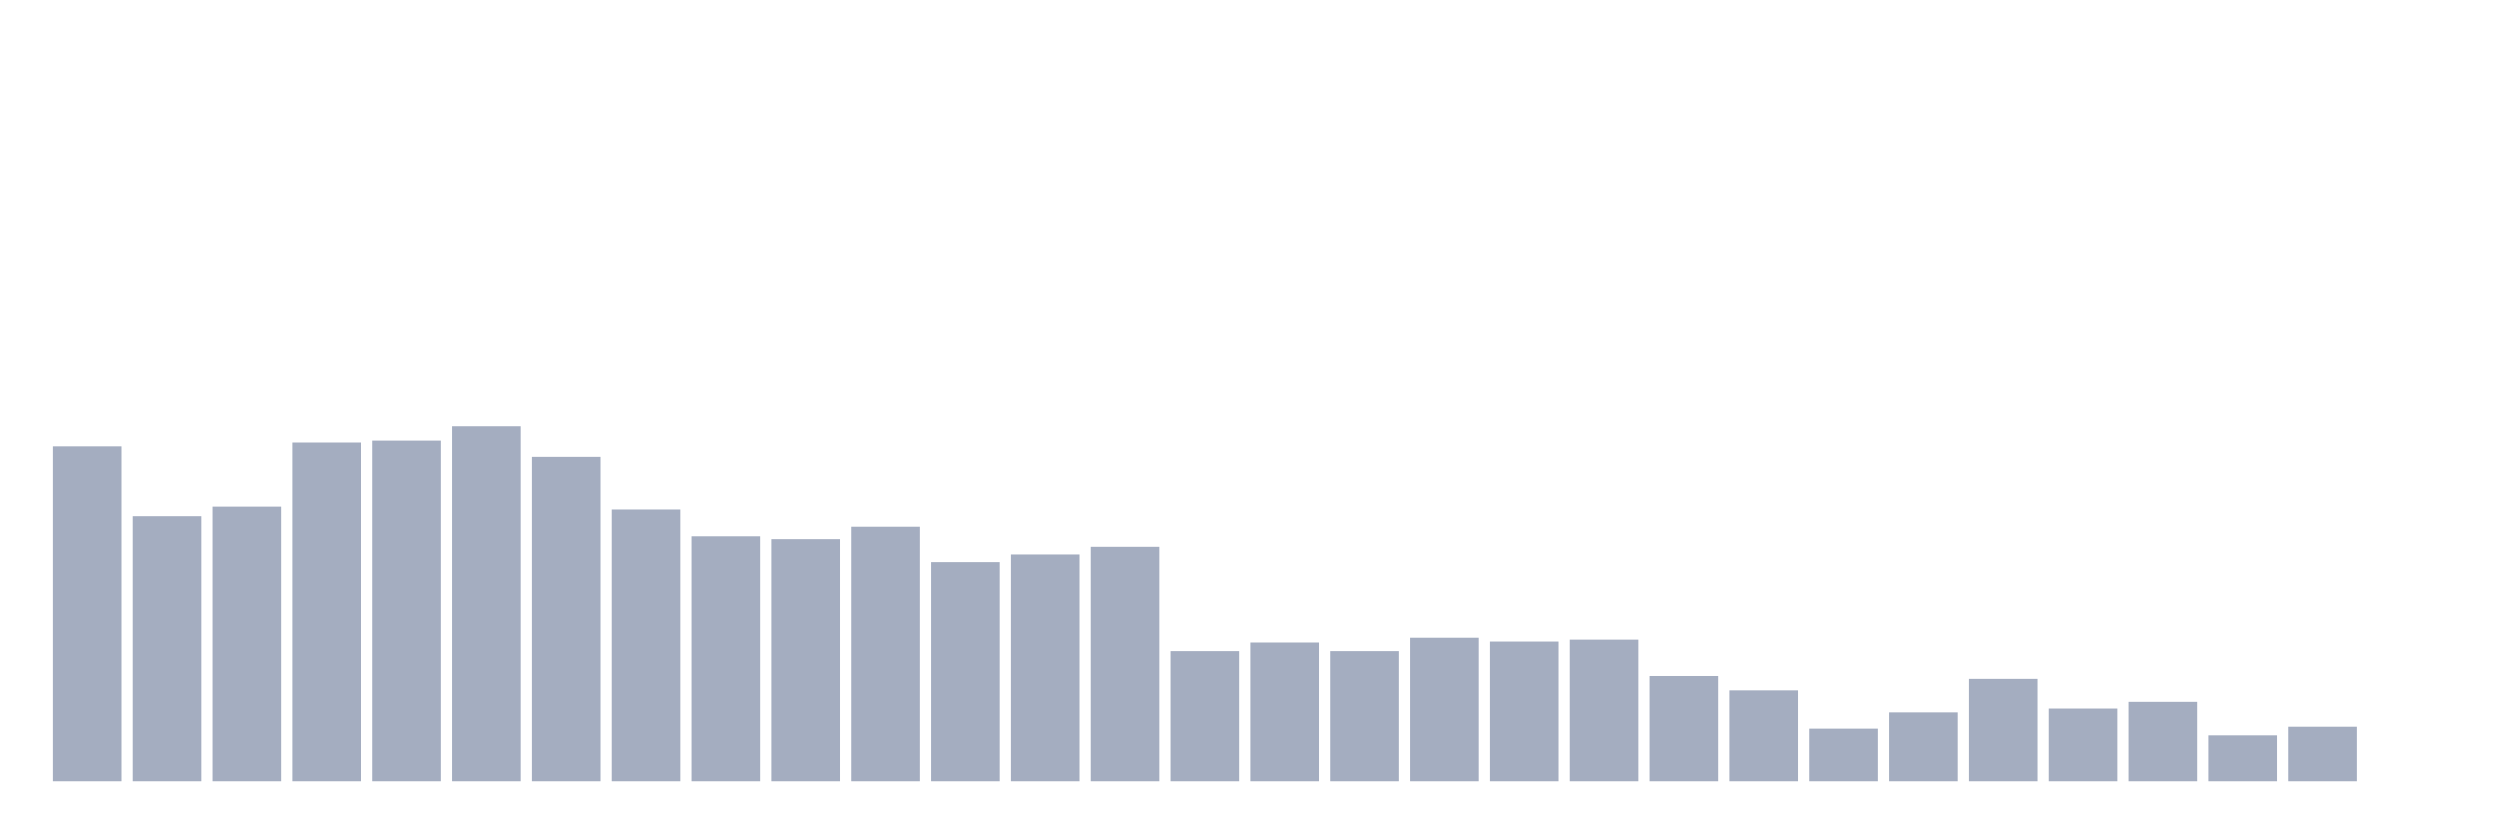
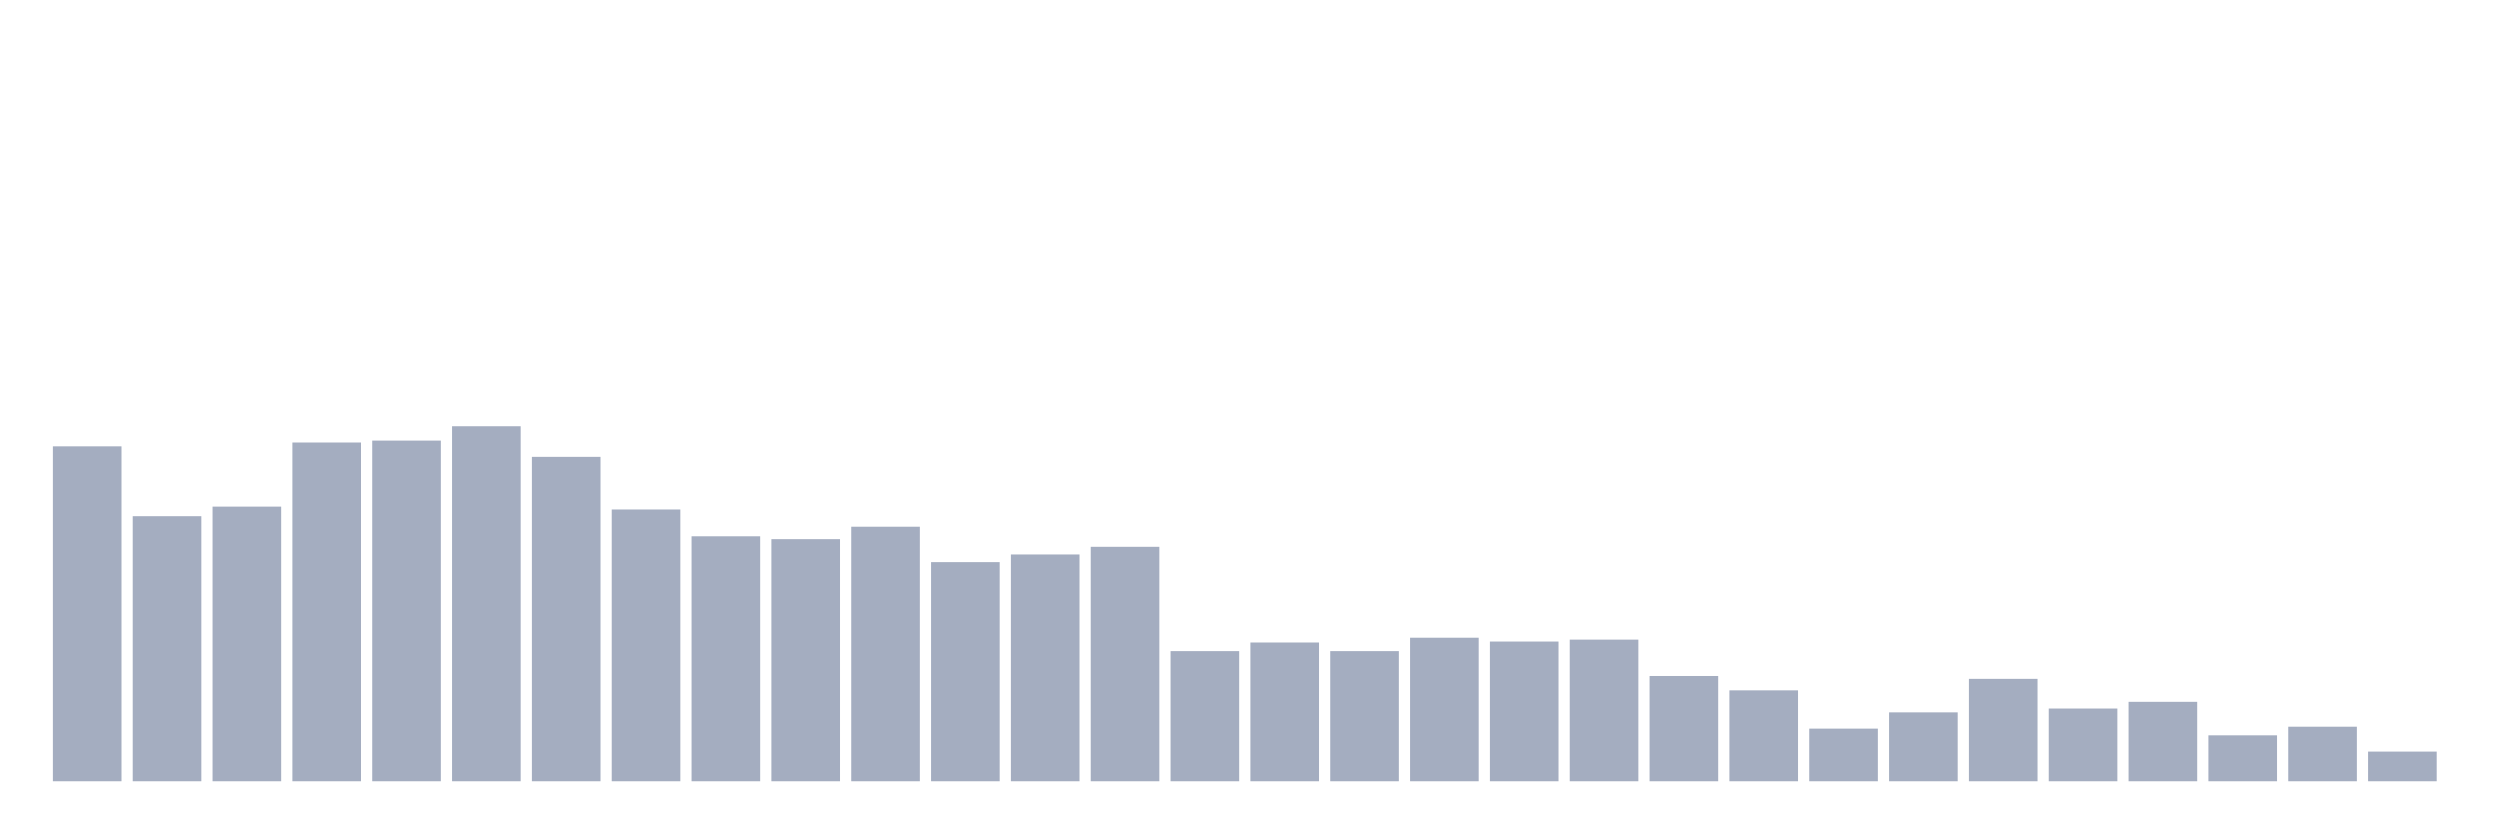
<svg xmlns="http://www.w3.org/2000/svg" viewBox="0 0 480 160">
  <g transform="translate(10,10)">
    <rect class="bar" x="0.153" width="13.175" y="75.696" height="64.304" fill="rgb(164,173,192)" />
    <rect class="bar" x="15.482" width="13.175" y="89.108" height="50.892" fill="rgb(164,173,192)" />
    <rect class="bar" x="30.81" width="13.175" y="87.27" height="52.73" fill="rgb(164,173,192)" />
    <rect class="bar" x="46.138" width="13.175" y="74.961" height="65.039" fill="rgb(164,173,192)" />
    <rect class="bar" x="61.466" width="13.175" y="74.593" height="65.407" fill="rgb(164,173,192)" />
    <rect class="bar" x="76.794" width="13.175" y="71.837" height="68.163" fill="rgb(164,173,192)" />
    <rect class="bar" x="92.123" width="13.175" y="77.717" height="62.283" fill="rgb(164,173,192)" />
    <rect class="bar" x="107.451" width="13.175" y="87.822" height="52.178" fill="rgb(164,173,192)" />
    <rect class="bar" x="122.779" width="13.175" y="92.966" height="47.034" fill="rgb(164,173,192)" />
    <rect class="bar" x="138.107" width="13.175" y="93.517" height="46.483" fill="rgb(164,173,192)" />
    <rect class="bar" x="153.436" width="13.175" y="91.129" height="48.871" fill="rgb(164,173,192)" />
    <rect class="bar" x="168.764" width="13.175" y="97.927" height="42.073" fill="rgb(164,173,192)" />
    <rect class="bar" x="184.092" width="13.175" y="96.457" height="43.543" fill="rgb(164,173,192)" />
    <rect class="bar" x="199.42" width="13.175" y="94.987" height="45.013" fill="rgb(164,173,192)" />
    <rect class="bar" x="214.748" width="13.175" y="115.013" height="24.987" fill="rgb(164,173,192)" />
    <rect class="bar" x="230.077" width="13.175" y="113.36" height="26.64" fill="rgb(164,173,192)" />
    <rect class="bar" x="245.405" width="13.175" y="115.013" height="24.987" fill="rgb(164,173,192)" />
    <rect class="bar" x="260.733" width="13.175" y="112.441" height="27.559" fill="rgb(164,173,192)" />
    <rect class="bar" x="276.061" width="13.175" y="113.176" height="26.824" fill="rgb(164,173,192)" />
    <rect class="bar" x="291.39" width="13.175" y="112.808" height="27.192" fill="rgb(164,173,192)" />
    <rect class="bar" x="306.718" width="13.175" y="119.79" height="20.21" fill="rgb(164,173,192)" />
    <rect class="bar" x="322.046" width="13.175" y="122.546" height="17.454" fill="rgb(164,173,192)" />
    <rect class="bar" x="337.374" width="13.175" y="129.895" height="10.105" fill="rgb(164,173,192)" />
    <rect class="bar" x="352.702" width="13.175" y="126.772" height="13.228" fill="rgb(164,173,192)" />
    <rect class="bar" x="368.031" width="13.175" y="120.341" height="19.659" fill="rgb(164,173,192)" />
    <rect class="bar" x="383.359" width="13.175" y="126.037" height="13.963" fill="rgb(164,173,192)" />
    <rect class="bar" x="398.687" width="13.175" y="124.751" height="15.249" fill="rgb(164,173,192)" />
    <rect class="bar" x="414.015" width="13.175" y="131.181" height="8.819" fill="rgb(164,173,192)" />
    <rect class="bar" x="429.344" width="13.175" y="129.528" height="10.472" fill="rgb(164,173,192)" />
-     <rect class="bar" x="444.672" width="13.175" y="140" height="0" fill="rgb(164,173,192)" />
+     <rect class="bar" x="444.672" width="13.175" y="134.304" height="5.696" fill="rgb(164,173,192)" />
  </g>
</svg>
